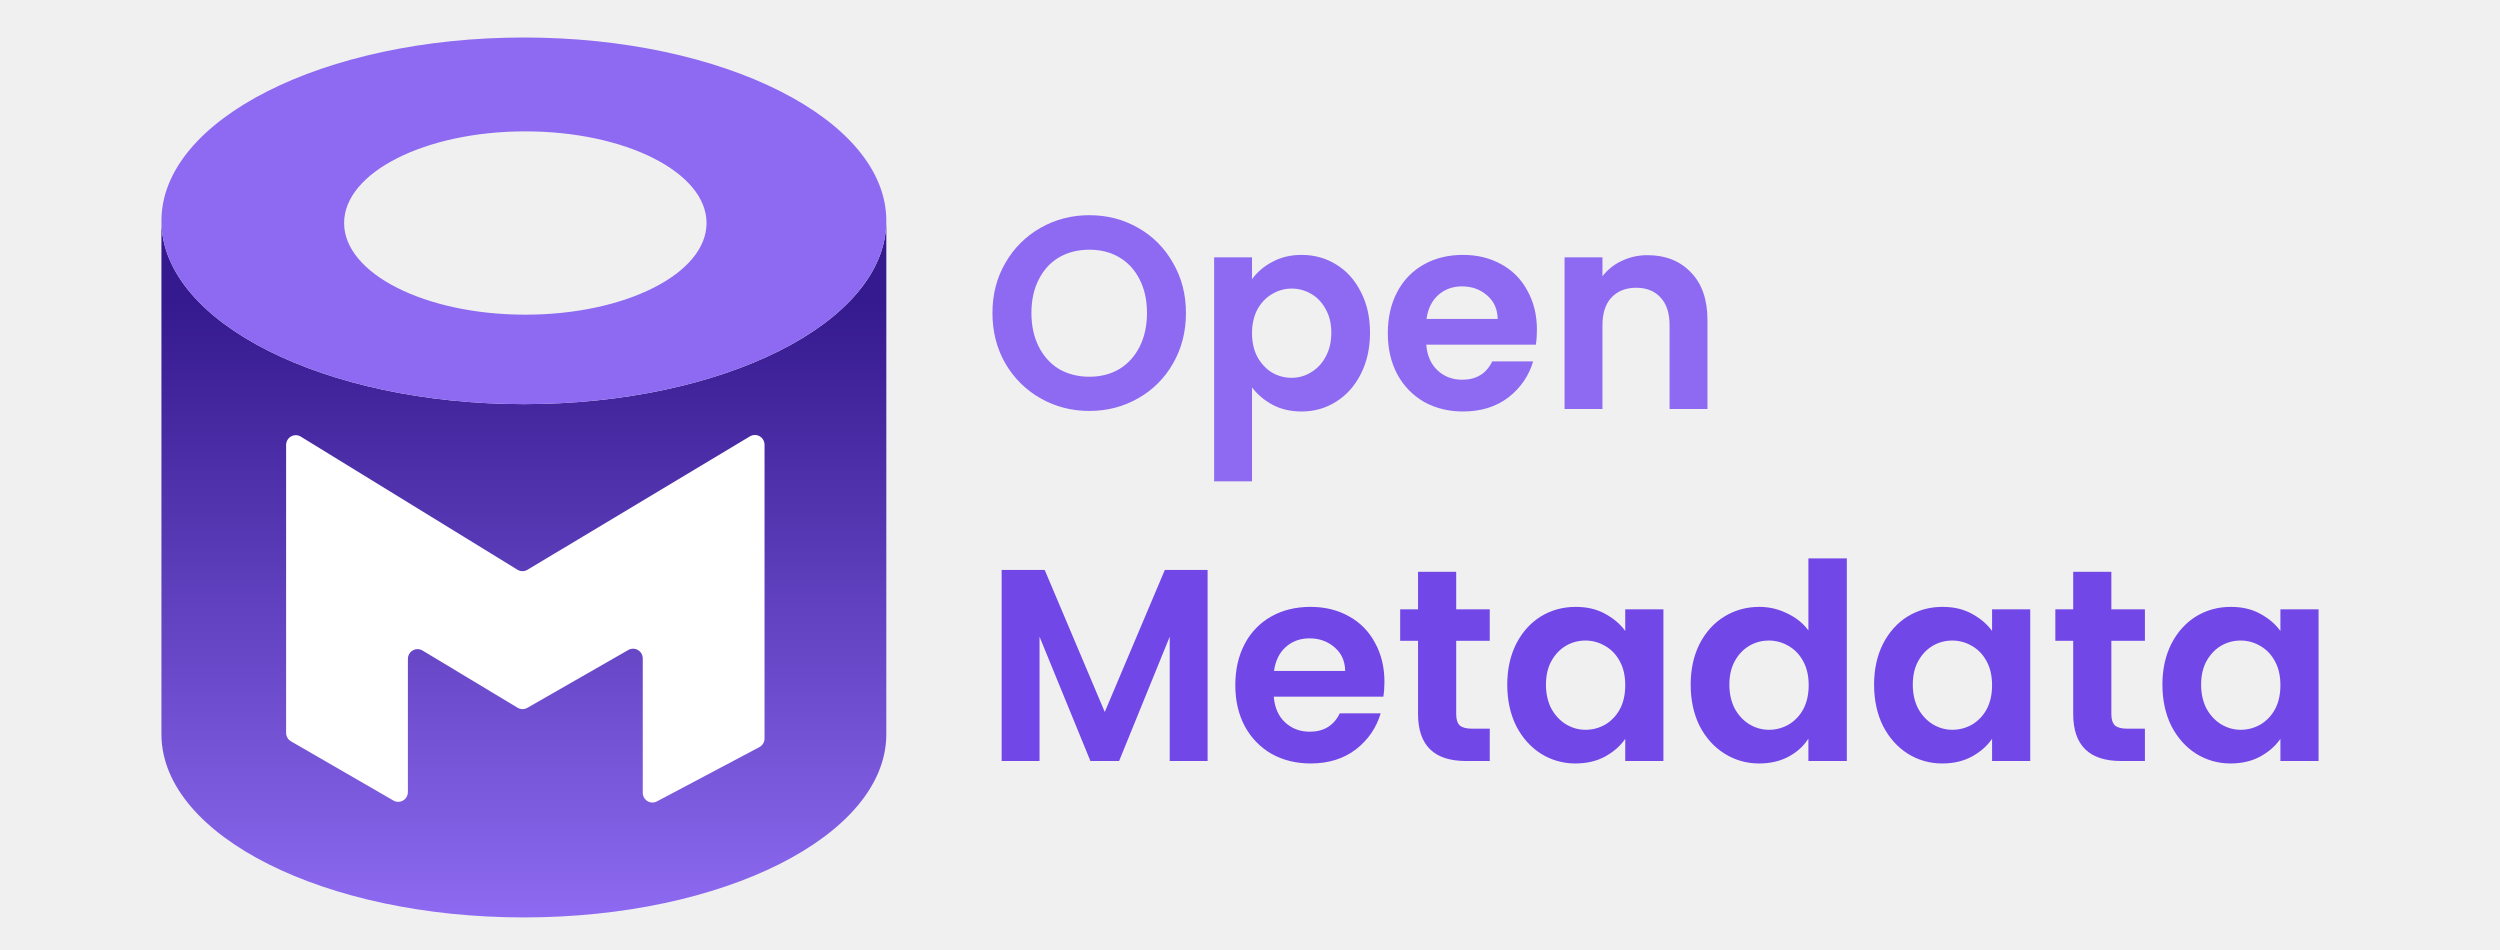
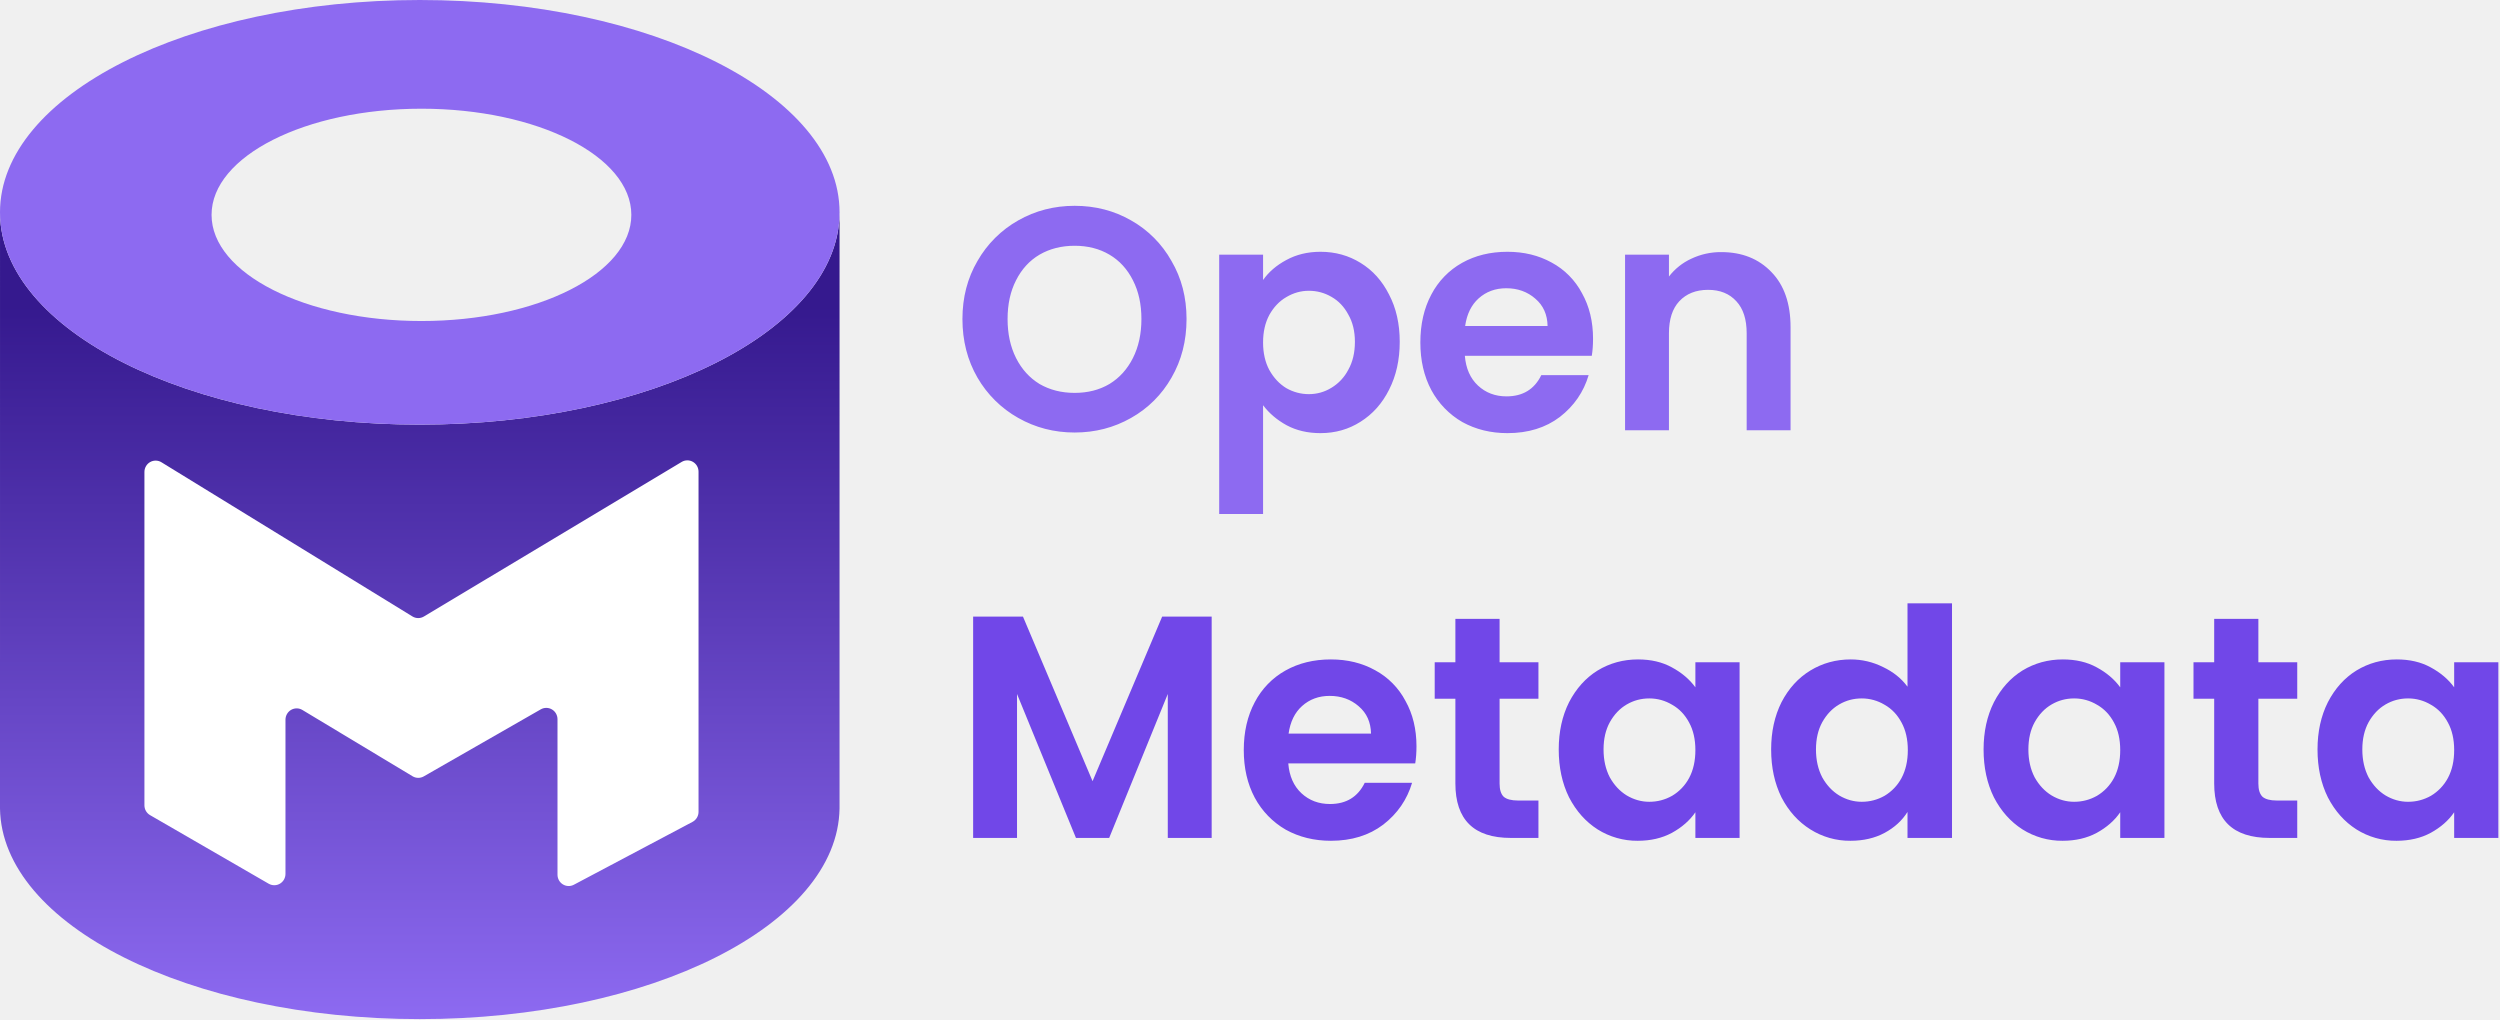
- <svg xmlns="http://www.w3.org/2000/svg" viewBox="0 0 200 76" fill="none">
-   <path d="M12.915 17.783H12.915V58.846H12.915C13.04 66.891 25.974 73.394 41.91 73.394C57.846 73.394 70.781 66.891 70.905 58.846L70.906 17.783C70.781 25.828 57.846 32.331 41.91 32.331C25.974 32.331 13.04 25.828 12.915 17.783Z" fill="url(#paint0_linear_6038_39486)" />
-   <path fill-rule="evenodd" clip-rule="evenodd" d="M41.91 32.331C57.924 32.331 70.906 25.765 70.906 17.665C70.906 9.566 57.924 3 41.91 3C25.897 3 12.915 9.566 12.915 17.665C12.915 25.765 25.897 32.331 41.91 32.331ZM42.026 25.174C50.033 25.174 56.524 21.891 56.524 17.841C56.524 13.791 50.033 10.509 42.026 10.509C34.02 10.509 27.528 13.791 27.528 17.841C27.528 21.891 34.02 25.174 42.026 25.174Z" fill="#8D6AF1" />
-   <path d="M32.632 52.713V63.364C32.631 63.501 32.596 63.636 32.528 63.755C32.461 63.873 32.363 63.972 32.246 64.041C32.129 64.109 31.996 64.146 31.861 64.146C31.726 64.147 31.592 64.111 31.475 64.043L23.279 59.306C23.16 59.237 23.062 59.139 22.994 59.019C22.925 58.9 22.889 58.765 22.889 58.627V35.598C22.889 35.459 22.925 35.323 22.995 35.203C23.064 35.083 23.164 34.984 23.283 34.916C23.403 34.848 23.538 34.813 23.676 34.816C23.813 34.818 23.947 34.858 24.064 34.93L41.398 45.579C41.517 45.653 41.655 45.692 41.795 45.693C41.935 45.694 42.073 45.656 42.194 45.584L59.996 34.908C60.113 34.837 60.247 34.8 60.383 34.799C60.52 34.797 60.654 34.833 60.773 34.901C60.891 34.969 60.99 35.068 61.059 35.188C61.127 35.307 61.163 35.443 61.163 35.581V59.077C61.163 59.219 61.125 59.359 61.052 59.481C60.979 59.604 60.874 59.703 60.749 59.77L52.553 64.112C52.435 64.174 52.303 64.205 52.17 64.201C52.037 64.197 51.907 64.158 51.794 64.088C51.68 64.019 51.586 63.92 51.52 63.803C51.455 63.686 51.421 63.554 51.421 63.419V52.678C51.421 52.542 51.385 52.407 51.318 52.289C51.251 52.17 51.154 52.072 51.037 52.003C50.92 51.934 50.787 51.897 50.652 51.896C50.517 51.896 50.384 51.931 50.266 51.998L42.185 56.628C42.066 56.696 41.932 56.731 41.795 56.729C41.659 56.728 41.526 56.69 41.408 56.62L33.8 52.04C33.682 51.97 33.549 51.932 33.412 51.931C33.275 51.929 33.141 51.965 33.022 52.033C32.904 52.101 32.805 52.2 32.736 52.32C32.667 52.439 32.631 52.575 32.632 52.713Z" fill="white" />
-   <path d="M87.147 32.875C85.732 32.875 84.433 32.539 83.25 31.868C82.082 31.212 81.11 30.252 80.435 29.086C79.742 27.89 79.396 26.539 79.396 25.035C79.396 23.546 79.742 22.21 80.435 21.027C81.105 19.852 82.078 18.884 83.25 18.224C84.433 17.552 85.732 17.216 87.147 17.216C88.576 17.216 89.875 17.553 91.044 18.224C92.212 18.88 93.179 19.85 93.837 21.027C94.529 22.21 94.876 23.546 94.876 25.035C94.876 26.539 94.529 27.89 93.837 29.086C93.174 30.254 92.208 31.216 91.044 31.868C89.861 32.54 88.562 32.875 87.147 32.875ZM87.147 30.138C88.056 30.138 88.857 29.933 89.55 29.524C90.243 29.101 90.784 28.502 91.174 27.729C91.563 26.954 91.758 26.057 91.758 25.035C91.758 24.013 91.563 23.122 91.174 22.363C90.784 21.589 90.243 20.998 89.55 20.589C88.857 20.18 88.056 19.976 87.147 19.976C86.237 19.976 85.429 20.18 84.722 20.589C84.029 20.998 83.488 21.59 83.098 22.363C82.709 23.122 82.514 24.013 82.514 25.035C82.514 26.057 82.709 26.955 83.098 27.729C83.488 28.503 84.029 29.101 84.722 29.524C85.429 29.933 86.237 30.138 87.147 30.138ZM100.162 22.341C100.551 21.786 101.086 21.327 101.764 20.961C102.456 20.582 103.244 20.392 104.124 20.392C105.149 20.392 106.072 20.648 106.895 21.159C107.732 21.669 108.389 22.4 108.865 23.349C109.356 24.283 109.601 25.37 109.601 26.612C109.601 27.853 109.356 28.955 108.865 29.919C108.389 30.867 107.732 31.605 106.895 32.131C106.072 32.656 105.149 32.919 104.124 32.919C103.244 32.919 102.464 32.737 101.785 32.371C101.122 32.006 100.581 31.546 100.162 30.992V38.504H97.13V20.589H100.162V22.341ZM106.505 26.612C106.505 25.882 106.353 25.254 106.05 24.728C105.762 24.189 105.372 23.779 104.881 23.502C104.408 23.225 103.869 23.081 103.322 23.086C102.774 23.086 102.255 23.232 101.764 23.524C101.287 23.801 100.898 24.21 100.595 24.75C100.306 25.29 100.162 25.926 100.162 26.655C100.162 27.385 100.306 28.02 100.595 28.561C100.898 29.101 101.287 29.517 101.764 29.809C102.239 30.082 102.776 30.226 103.322 30.225C103.885 30.225 104.405 30.079 104.881 29.787C105.378 29.489 105.783 29.057 106.05 28.539C106.353 27.999 106.505 27.356 106.505 26.612ZM122.954 26.393C122.954 26.831 122.925 27.225 122.867 27.575H114.099C114.171 28.451 114.474 29.137 115.008 29.634C115.542 30.131 116.199 30.378 116.978 30.378C118.104 30.378 118.905 29.89 119.381 28.911H122.651C122.304 30.079 121.64 31.043 120.659 31.802C119.678 32.547 118.472 32.919 117.043 32.919C115.889 32.919 114.85 32.663 113.926 32.153C113.021 31.632 112.279 30.866 111.782 29.941C111.277 28.992 111.025 27.897 111.025 26.655C111.025 25.4 111.277 24.297 111.782 23.349C112.263 22.425 113.001 21.663 113.904 21.159C114.813 20.648 115.859 20.392 117.043 20.392C118.184 20.392 119.201 20.64 120.096 21.137C120.99 21.617 121.721 22.357 122.196 23.261C122.701 24.166 122.954 25.21 122.954 26.393ZM119.814 25.517C119.8 24.728 119.518 24.101 118.97 23.633C118.422 23.151 117.751 22.91 116.957 22.91C116.206 22.91 115.571 23.144 115.051 23.611C114.547 24.064 114.236 24.698 114.12 25.517H119.814ZM131.813 20.414C133.241 20.414 134.397 20.874 135.277 21.794C136.157 22.699 136.597 23.969 136.597 25.604V32.722H133.566V26.02C133.566 25.057 133.328 24.319 132.852 23.808C132.375 23.283 131.726 23.02 130.903 23.02C130.067 23.02 129.402 23.283 128.911 23.808C128.435 24.319 128.197 25.057 128.197 26.02V32.722H125.166V20.589H128.197V22.1C128.604 21.572 129.132 21.152 129.734 20.874C130.384 20.564 131.094 20.407 131.813 20.414Z" fill="#8D6AF1" />
-   <path d="M96.608 45.593V60.88H93.577V50.937L89.528 60.88H87.233L83.163 50.937V60.88H80.132V45.593H83.575L88.381 56.959L93.187 45.593H96.608ZM110.755 54.55C110.755 54.988 110.725 55.383 110.668 55.733H101.9C101.972 56.609 102.275 57.295 102.809 57.791C103.343 58.288 104 58.536 104.779 58.536C105.905 58.536 106.706 58.047 107.182 57.069H110.452C110.105 58.237 109.441 59.2 108.46 59.96C107.478 60.704 106.273 61.077 104.844 61.077C103.689 61.077 102.65 60.821 101.727 60.31C100.822 59.789 100.08 59.023 99.583 58.098C99.078 57.149 98.825 56.054 98.825 54.813C98.825 53.558 99.078 52.455 99.583 51.506C100.064 50.582 100.801 49.821 101.705 49.316C102.614 48.805 103.66 48.55 104.844 48.55C105.984 48.55 107.001 48.797 107.897 49.294C108.79 49.775 109.522 50.515 109.997 51.419C110.502 52.324 110.755 53.368 110.755 54.55ZM107.615 53.674C107.601 52.886 107.319 52.259 106.771 51.791C106.222 51.309 105.551 51.068 104.758 51.068C104.007 51.068 103.372 51.302 102.852 51.769C102.347 52.222 102.037 52.856 101.921 53.674H107.615ZM116.496 51.265V57.135C116.496 57.544 116.589 57.842 116.777 58.032C116.979 58.208 117.312 58.295 117.773 58.295H119.18V60.88H117.275C114.72 60.88 113.443 59.624 113.443 57.113V51.265H112.014V48.747H113.443V45.746H116.496V48.747H119.18V51.265H116.496ZM120.581 54.769C120.581 53.543 120.819 52.455 121.295 51.506C121.786 50.557 122.443 49.827 123.265 49.316C124.103 48.805 125.034 48.55 126.058 48.55C126.954 48.55 127.733 48.732 128.396 49.097C129.075 49.462 129.617 49.922 130.02 50.477V48.747H133.073V60.88H130.02V59.105C129.63 59.675 129.089 60.15 128.396 60.529C127.718 60.894 126.932 61.077 126.037 61.077C125.058 61.085 124.096 60.812 123.265 60.288C122.443 59.763 121.786 59.025 121.295 58.076C120.819 57.113 120.581 56.011 120.581 54.769ZM130.02 54.813C130.02 54.069 129.876 53.433 129.587 52.908C129.299 52.368 128.909 51.959 128.418 51.681C127.94 51.393 127.394 51.241 126.838 51.243C126.275 51.243 125.755 51.382 125.279 51.659C124.802 51.937 124.413 52.345 124.11 52.886C123.821 53.411 123.677 54.039 123.677 54.769C123.677 55.499 123.821 56.142 124.11 56.697C124.413 57.236 124.802 57.653 125.279 57.945C125.77 58.237 126.289 58.383 126.838 58.383C127.401 58.383 127.928 58.244 128.418 57.967C128.911 57.673 129.315 57.249 129.587 56.74C129.876 56.201 130.02 55.558 130.02 54.813ZM135.254 54.769C135.254 53.543 135.492 52.455 135.969 51.506C136.46 50.557 137.123 49.827 137.96 49.316C138.798 48.805 139.729 48.55 140.753 48.55C141.533 48.55 142.276 48.725 142.983 49.075C143.691 49.411 144.254 49.864 144.672 50.433V44.673H147.746V60.88H144.672V59.084C144.297 59.682 143.77 60.164 143.091 60.529C142.413 60.894 141.626 61.077 140.732 61.077C139.753 61.086 138.791 60.812 137.96 60.288C137.123 59.763 136.46 59.025 135.969 58.076C135.492 57.113 135.254 56.011 135.254 54.769ZM144.694 54.813C144.694 54.069 144.549 53.433 144.261 52.908C143.972 52.368 143.582 51.959 143.091 51.681C142.614 51.393 142.067 51.242 141.511 51.243C140.948 51.243 140.428 51.382 139.952 51.659C139.476 51.937 139.086 52.345 138.783 52.886C138.495 53.411 138.35 54.039 138.35 54.769C138.35 55.499 138.495 56.142 138.783 56.697C139.086 57.236 139.476 57.653 139.952 57.945C140.443 58.237 140.963 58.383 141.511 58.383C142.074 58.383 142.6 58.244 143.091 57.967C143.584 57.673 143.988 57.249 144.261 56.74C144.549 56.201 144.694 55.558 144.694 54.813ZM149.927 54.769C149.927 53.543 150.165 52.455 150.641 51.506C151.132 50.557 151.789 49.827 152.611 49.316C153.449 48.805 154.38 48.55 155.404 48.55C156.3 48.55 157.079 48.732 157.742 49.097C158.421 49.462 158.963 49.922 159.366 50.477V48.747H162.419V60.88H159.366V59.105C158.976 59.675 158.435 60.15 157.742 60.529C157.064 60.894 156.278 61.077 155.383 61.077C154.404 61.085 153.442 60.812 152.611 60.288C151.789 59.763 151.132 59.025 150.641 58.076C150.165 57.113 149.927 56.011 149.927 54.769ZM159.366 54.813C159.366 54.069 159.222 53.433 158.933 52.908C158.645 52.368 158.255 51.959 157.764 51.681C157.286 51.393 156.74 51.241 156.184 51.243C155.621 51.243 155.101 51.382 154.625 51.659C154.148 51.937 153.759 52.345 153.456 52.886C153.167 53.411 153.023 54.039 153.023 54.769C153.023 55.499 153.167 56.142 153.456 56.697C153.759 57.236 154.148 57.653 154.625 57.945C155.116 58.237 155.635 58.383 156.184 58.383C156.746 58.383 157.274 58.244 157.764 57.967C158.257 57.673 158.661 57.249 158.933 56.74C159.222 56.201 159.366 55.558 159.366 54.813ZM168.908 51.265V57.135C168.908 57.544 169.002 57.842 169.19 58.032C169.392 58.208 169.724 58.295 170.186 58.295H171.593V60.88H169.688C167.133 60.88 165.856 59.624 165.856 57.113V51.265H164.427V48.747H165.856V45.746H168.908V48.747H171.593V51.265H168.908ZM172.993 54.769C172.993 53.543 173.232 52.455 173.708 51.506C174.199 50.557 174.855 49.827 175.678 49.316C176.515 48.805 177.446 48.55 178.471 48.55C179.366 48.55 180.146 48.732 180.809 49.097C181.488 49.462 182.029 49.922 182.433 50.477V48.747H185.485V60.88H182.433V59.105C182.043 59.675 181.502 60.15 180.809 60.529C180.131 60.894 179.345 61.077 178.449 61.077C177.47 61.085 176.509 60.812 175.678 60.288C174.855 59.763 174.199 59.025 173.708 58.076C173.232 57.113 172.993 56.011 172.993 54.769ZM182.433 54.813C182.433 54.069 182.289 53.433 182 52.908C181.711 52.368 181.322 51.959 180.831 51.681C180.353 51.393 179.807 51.241 179.25 51.243C178.687 51.243 178.168 51.382 177.691 51.659C177.215 51.937 176.825 52.345 176.522 52.886C176.234 53.411 176.089 54.039 176.089 54.769C176.089 55.499 176.234 56.142 176.522 56.697C176.825 57.236 177.215 57.653 177.691 57.945C178.182 58.237 178.702 58.383 179.25 58.383C179.813 58.383 180.34 58.244 180.831 57.967C181.323 57.673 181.728 57.249 182 56.74C182.289 56.201 182.433 55.558 182.433 54.813Z" fill="#7147E8" />
+ <svg xmlns="http://www.w3.org/2000/svg" viewBox="0 0 157 64" fill="none">
+   <path d="M0.001 13.44L0 50.773C0.113 58.088 11.873 64 26.362 64C40.85 64 52.61 58.088 52.723 50.773L52.724 13.44C52.611 20.755 40.85 26.667 26.362 26.667C11.873 26.667 0.114 20.755 0.001 13.44Z" fill="url(#paint0_linear_1378_140464)" />
+   <path fill-rule="evenodd" clip-rule="evenodd" d="M26.362 26.667C40.921 26.667 52.724 20.697 52.724 13.333C52.724 5.97 40.921 0 26.362 0C11.803 0 0 5.97 0 13.333C0 20.697 11.803 26.667 26.362 26.667ZM26.467 20.16C33.747 20.16 39.648 17.175 39.648 13.493C39.648 9.811 33.747 6.827 26.467 6.827C19.188 6.827 13.286 9.811 13.286 13.493C13.286 17.175 19.188 20.16 26.467 20.16Z" fill="#8D6AF1" />
+   <path d="M17.928 45.197V54.881C17.928 55.006 17.895 55.128 17.834 55.236C17.773 55.344 17.684 55.434 17.578 55.496C17.471 55.559 17.351 55.592 17.227 55.592C17.104 55.593 16.983 55.56 16.876 55.499L9.425 51.191C9.317 51.129 9.228 51.039 9.165 50.931C9.103 50.823 9.07 50.7 9.07 50.574V29.637C9.07 29.511 9.104 29.387 9.167 29.278C9.23 29.169 9.32 29.079 9.429 29.017C9.538 28.955 9.661 28.924 9.786 28.926C9.91 28.928 10.032 28.964 10.139 29.03L25.898 38.711C26.007 38.779 26.132 38.814 26.259 38.815C26.387 38.816 26.512 38.782 26.622 38.716L42.807 29.01C42.913 28.946 43.035 28.911 43.159 28.91C43.283 28.909 43.405 28.941 43.513 29.003C43.621 29.066 43.711 29.155 43.773 29.264C43.835 29.372 43.868 29.496 43.868 29.621V50.983C43.868 51.113 43.833 51.24 43.767 51.351C43.7 51.462 43.605 51.553 43.491 51.613L36.04 55.561C35.932 55.618 35.813 55.646 35.692 55.642C35.571 55.638 35.453 55.603 35.35 55.54C35.246 55.476 35.16 55.387 35.101 55.28C35.042 55.174 35.011 55.053 35.011 54.931V45.166C35.011 45.042 34.978 44.92 34.917 44.812C34.856 44.704 34.768 44.614 34.661 44.552C34.555 44.489 34.435 44.456 34.312 44.455C34.189 44.454 34.068 44.486 33.961 44.547L26.613 48.757C26.506 48.819 26.383 48.85 26.259 48.849C26.136 48.848 26.014 48.813 25.908 48.749L18.99 44.586C18.883 44.522 18.762 44.487 18.638 44.486C18.513 44.485 18.391 44.517 18.283 44.579C18.175 44.641 18.085 44.731 18.023 44.84C17.961 44.948 17.928 45.072 17.928 45.197Z" fill="white" />
+   <path d="M67.488 27.162C66.202 27.162 65.021 26.856 63.945 26.246C62.884 25.65 62 24.776 61.386 23.717C60.756 22.629 60.441 21.401 60.441 20.034C60.441 18.68 60.756 17.465 61.386 16.39C61.995 15.322 62.88 14.441 63.945 13.841C65.021 13.23 66.202 12.925 67.488 12.925C68.787 12.925 69.968 13.231 71.031 13.841C72.094 14.438 72.972 15.32 73.57 16.39C74.2 17.465 74.515 18.68 74.515 20.034C74.515 21.401 74.2 22.629 73.57 23.717C72.968 24.778 72.09 25.653 71.031 26.246C69.956 26.857 68.775 27.162 67.488 27.162ZM67.488 24.673C68.315 24.673 69.043 24.487 69.673 24.115C70.303 23.731 70.795 23.186 71.149 22.483C71.504 21.779 71.681 20.963 71.681 20.034C71.681 19.104 71.504 18.295 71.149 17.604C70.795 16.9 70.303 16.363 69.673 15.992C69.043 15.62 68.315 15.434 67.488 15.434C66.661 15.434 65.927 15.62 65.284 15.992C64.654 16.363 64.162 16.901 63.807 17.604C63.453 18.294 63.276 19.105 63.276 20.034C63.276 20.963 63.453 21.779 63.807 22.483C64.162 23.186 64.654 23.731 65.284 24.115C65.927 24.487 66.661 24.673 67.488 24.673ZM79.321 17.584C79.675 17.079 80.161 16.662 80.778 16.33C81.407 15.985 82.123 15.812 82.923 15.812C83.855 15.812 84.694 16.045 85.443 16.509C86.204 16.974 86.801 17.638 87.234 18.5C87.68 19.35 87.903 20.338 87.903 21.467C87.903 22.596 87.68 23.598 87.234 24.474C86.801 25.336 86.204 26.007 85.443 26.485C84.694 26.963 83.855 27.201 82.923 27.201C82.123 27.201 81.414 27.036 80.797 26.704C80.194 26.372 79.702 25.953 79.321 25.449V32.279H76.565V15.992H79.321V17.584ZM85.088 21.467C85.088 20.804 84.95 20.233 84.674 19.755C84.413 19.264 84.058 18.892 83.612 18.64C83.181 18.388 82.692 18.258 82.194 18.261C81.696 18.261 81.224 18.394 80.778 18.66C80.344 18.912 79.99 19.283 79.715 19.775C79.452 20.265 79.321 20.843 79.321 21.507C79.321 22.17 79.452 22.748 79.715 23.239C79.99 23.73 80.344 24.109 80.778 24.374C81.21 24.622 81.698 24.753 82.194 24.752C82.706 24.752 83.179 24.619 83.612 24.354C84.063 24.083 84.432 23.69 84.674 23.219C84.95 22.729 85.088 22.144 85.088 21.467ZM100.043 21.268C100.043 21.666 100.017 22.025 99.964 22.343H91.992C92.058 23.14 92.333 23.763 92.819 24.215C93.304 24.666 93.902 24.892 94.61 24.892C95.633 24.892 96.362 24.447 96.794 23.558H99.767C99.452 24.619 98.848 25.495 97.957 26.186C97.065 26.863 95.968 27.201 94.669 27.201C93.62 27.201 92.675 26.969 91.835 26.505C91.012 26.031 90.338 25.335 89.886 24.494C89.427 23.631 89.198 22.636 89.198 21.507C89.198 20.366 89.427 19.363 89.886 18.5C90.323 17.66 90.994 16.968 91.815 16.509C92.641 16.045 93.592 15.812 94.669 15.812C95.706 15.812 96.631 16.038 97.445 16.489C98.257 16.926 98.922 17.599 99.354 18.421C99.813 19.243 100.043 20.193 100.043 21.268ZM97.188 20.472C97.175 19.755 96.919 19.184 96.421 18.759C95.923 18.321 95.313 18.102 94.591 18.102C93.908 18.102 93.331 18.315 92.858 18.739C92.4 19.151 92.117 19.728 92.011 20.472H97.188ZM108.097 15.832C109.396 15.832 110.447 16.25 111.247 17.087C112.047 17.909 112.447 19.064 112.447 20.551V27.022H109.691V20.93C109.691 20.053 109.475 19.383 109.042 18.918C108.608 18.441 108.018 18.202 107.27 18.202C106.51 18.202 105.905 18.441 105.459 18.918C105.026 19.383 104.81 20.053 104.81 20.93V27.022H102.054V15.992H104.81V17.365C105.18 16.885 105.66 16.503 106.207 16.25C106.798 15.969 107.444 15.826 108.097 15.832Z" fill="#8D6AF1" />
+   <path d="M76.093 38.724V52.622H73.337V43.583L69.656 52.622H67.57L63.869 43.583V52.622H61.113V38.724H64.243L68.613 49.058L72.983 38.724H76.093ZM88.955 46.868C88.955 47.266 88.927 47.625 88.876 47.943H80.904C80.969 48.74 81.245 49.363 81.73 49.815C82.216 50.266 82.813 50.492 83.522 50.492C84.545 50.492 85.273 50.047 85.706 49.158H88.679C88.364 50.219 87.76 51.096 86.868 51.786C85.975 52.463 84.88 52.801 83.581 52.801C82.531 52.801 81.586 52.569 80.747 52.105C79.924 51.631 79.249 50.935 78.798 50.094C78.338 49.231 78.109 48.236 78.109 47.107C78.109 45.966 78.338 44.963 78.798 44.1C79.235 43.26 79.905 42.568 80.727 42.109C81.553 41.645 82.504 41.412 83.581 41.412C84.617 41.412 85.542 41.638 86.356 42.089C87.168 42.526 87.834 43.199 88.266 44.021C88.725 44.843 88.955 45.793 88.955 46.868ZM86.1 46.072C86.087 45.355 85.831 44.785 85.333 44.359C84.833 43.921 84.223 43.702 83.502 43.702C82.82 43.702 82.242 43.915 81.769 44.339C81.31 44.751 81.028 45.328 80.923 46.072H86.1ZM94.174 43.881V49.218C94.174 49.589 94.259 49.861 94.43 50.034C94.613 50.193 94.916 50.273 95.335 50.273H96.614V52.622H94.882C92.559 52.622 91.398 51.481 91.398 49.198V43.881H90.099V41.592H91.398V38.864H94.174V41.592H96.614V43.881H94.174ZM97.888 47.067C97.888 45.952 98.105 44.963 98.537 44.1C98.984 43.238 99.581 42.574 100.328 42.109C101.09 41.645 101.937 41.412 102.868 41.412C103.682 41.412 104.391 41.578 104.993 41.91C105.611 42.242 106.103 42.66 106.47 43.164V41.592H109.246V52.622H106.47V51.01C106.115 51.527 105.623 51.959 104.993 52.304C104.377 52.636 103.662 52.801 102.849 52.801C101.959 52.809 101.084 52.561 100.328 52.085C99.581 51.607 98.984 50.936 98.537 50.074C98.105 49.198 97.888 48.196 97.888 47.067ZM106.47 47.107C106.47 46.43 106.339 45.853 106.076 45.375C105.814 44.884 105.46 44.512 105.013 44.26C104.579 43.997 104.082 43.86 103.577 43.861C103.065 43.861 102.592 43.987 102.159 44.24C101.726 44.492 101.372 44.863 101.097 45.355C100.834 45.833 100.703 46.404 100.703 47.067C100.703 47.73 100.834 48.315 101.097 48.819C101.372 49.31 101.726 49.689 102.159 49.954C102.606 50.219 103.078 50.352 103.577 50.352C104.089 50.352 104.568 50.227 105.013 49.974C105.462 49.707 105.829 49.322 106.076 48.859C106.339 48.368 106.47 47.784 106.47 47.107ZM111.228 47.067C111.228 45.952 111.445 44.963 111.878 44.1C112.325 43.238 112.928 42.574 113.689 42.109C114.451 41.645 115.297 41.412 116.228 41.412C116.937 41.412 117.613 41.572 118.255 41.89C118.899 42.196 119.411 42.607 119.791 43.125V37.888H122.586V52.622H119.791V50.99C119.45 51.534 118.971 51.972 118.354 52.304C117.737 52.636 117.022 52.801 116.209 52.801C115.319 52.81 114.444 52.561 113.689 52.085C112.928 51.607 112.325 50.936 111.878 50.074C111.445 49.198 111.228 48.196 111.228 47.067ZM119.811 47.107C119.811 46.43 119.679 45.853 119.417 45.375C119.155 44.884 118.8 44.512 118.354 44.26C117.92 43.998 117.423 43.86 116.917 43.861C116.405 43.861 115.932 43.987 115.5 44.24C115.067 44.492 114.712 44.863 114.437 45.355C114.175 45.833 114.043 46.404 114.043 47.067C114.043 47.73 114.175 48.315 114.437 48.819C114.712 49.31 115.067 49.689 115.5 49.954C115.946 50.219 116.419 50.352 116.917 50.352C117.429 50.352 117.907 50.227 118.354 49.974C118.802 49.707 119.169 49.322 119.417 48.859C119.679 48.368 119.811 47.784 119.811 47.107ZM124.569 47.067C124.569 45.952 124.785 44.963 125.218 44.1C125.664 43.238 126.262 42.574 127.009 42.109C127.771 41.645 128.617 41.412 129.548 41.412C130.363 41.412 131.071 41.578 131.674 41.91C132.291 42.242 132.784 42.66 133.15 43.164V41.592H135.926V52.622H133.15V51.01C132.796 51.527 132.304 51.959 131.674 52.304C131.057 52.636 130.343 52.801 129.529 52.801C128.639 52.809 127.764 52.561 127.009 52.085C126.262 51.607 125.664 50.936 125.218 50.074C124.785 49.198 124.569 48.196 124.569 47.067ZM133.15 47.107C133.15 46.43 133.019 45.853 132.757 45.375C132.495 44.884 132.14 44.512 131.694 44.26C131.259 43.997 130.763 43.86 130.257 43.861C129.745 43.861 129.273 43.987 128.84 44.24C128.406 44.492 128.053 44.863 127.777 45.355C127.514 45.833 127.383 46.404 127.383 47.067C127.383 47.73 127.514 48.315 127.777 48.819C128.053 49.31 128.406 49.689 128.84 49.954C129.286 50.219 129.758 50.352 130.257 50.352C130.768 50.352 131.248 50.227 131.694 49.974C132.142 49.707 132.509 49.322 132.757 48.859C133.019 48.368 133.15 47.784 133.15 47.107ZM141.826 43.881V49.218C141.826 49.589 141.911 49.861 142.082 50.034C142.266 50.193 142.568 50.273 142.988 50.273H144.267V52.622H142.535C140.212 52.622 139.051 51.481 139.051 49.198V43.881H137.752V41.592H139.051V38.864H141.826V41.592H144.267V43.881H141.826ZM145.54 47.067C145.54 45.952 145.757 44.963 146.19 44.1C146.636 43.238 147.232 42.574 147.981 42.109C148.742 41.645 149.588 41.412 150.52 41.412C151.334 41.412 152.043 41.578 152.646 41.91C153.263 42.242 153.755 42.66 154.122 43.164V41.592H156.897V52.622H154.122V51.01C153.768 51.527 153.276 51.959 152.646 52.304C152.029 52.636 151.315 52.801 150.5 52.801C149.61 52.809 148.736 52.561 147.981 52.085C147.232 51.607 146.636 50.936 146.19 50.074C145.757 49.198 145.54 48.196 145.54 47.067ZM154.122 47.107C154.122 46.43 153.991 45.853 153.728 45.375C153.466 44.884 153.112 44.512 152.666 44.26C152.231 43.997 151.735 43.86 151.228 43.861C150.716 43.861 150.245 43.987 149.811 44.24C149.378 44.492 149.024 44.863 148.748 45.355C148.486 45.833 148.354 46.404 148.354 47.067C148.354 47.73 148.486 48.315 148.748 48.819C149.024 49.31 149.378 49.689 149.811 49.954C150.257 50.219 150.73 50.352 151.228 50.352C151.74 50.352 152.219 50.227 152.666 49.974C153.113 49.707 153.481 49.322 153.728 48.859C153.991 48.368 154.122 47.784 154.122 47.107Z" fill="#7147E8" />
  <defs>
-     <linearGradient id="paint0_linear_6038_39486" x1="41.91" y1="24.118" x2="41.91" y2="73.394" gradientUnits="userSpaceOnUse">
+     <linearGradient id="paint0_linear_1378_140464" x1="26.362" y1="19.2" x2="26.362" y2="64" gradientUnits="userSpaceOnUse">
      <stop stop-color="#35198E" />
      <stop offset="1" stop-color="#8D6AF1" />
    </linearGradient>
  </defs>
</svg>
